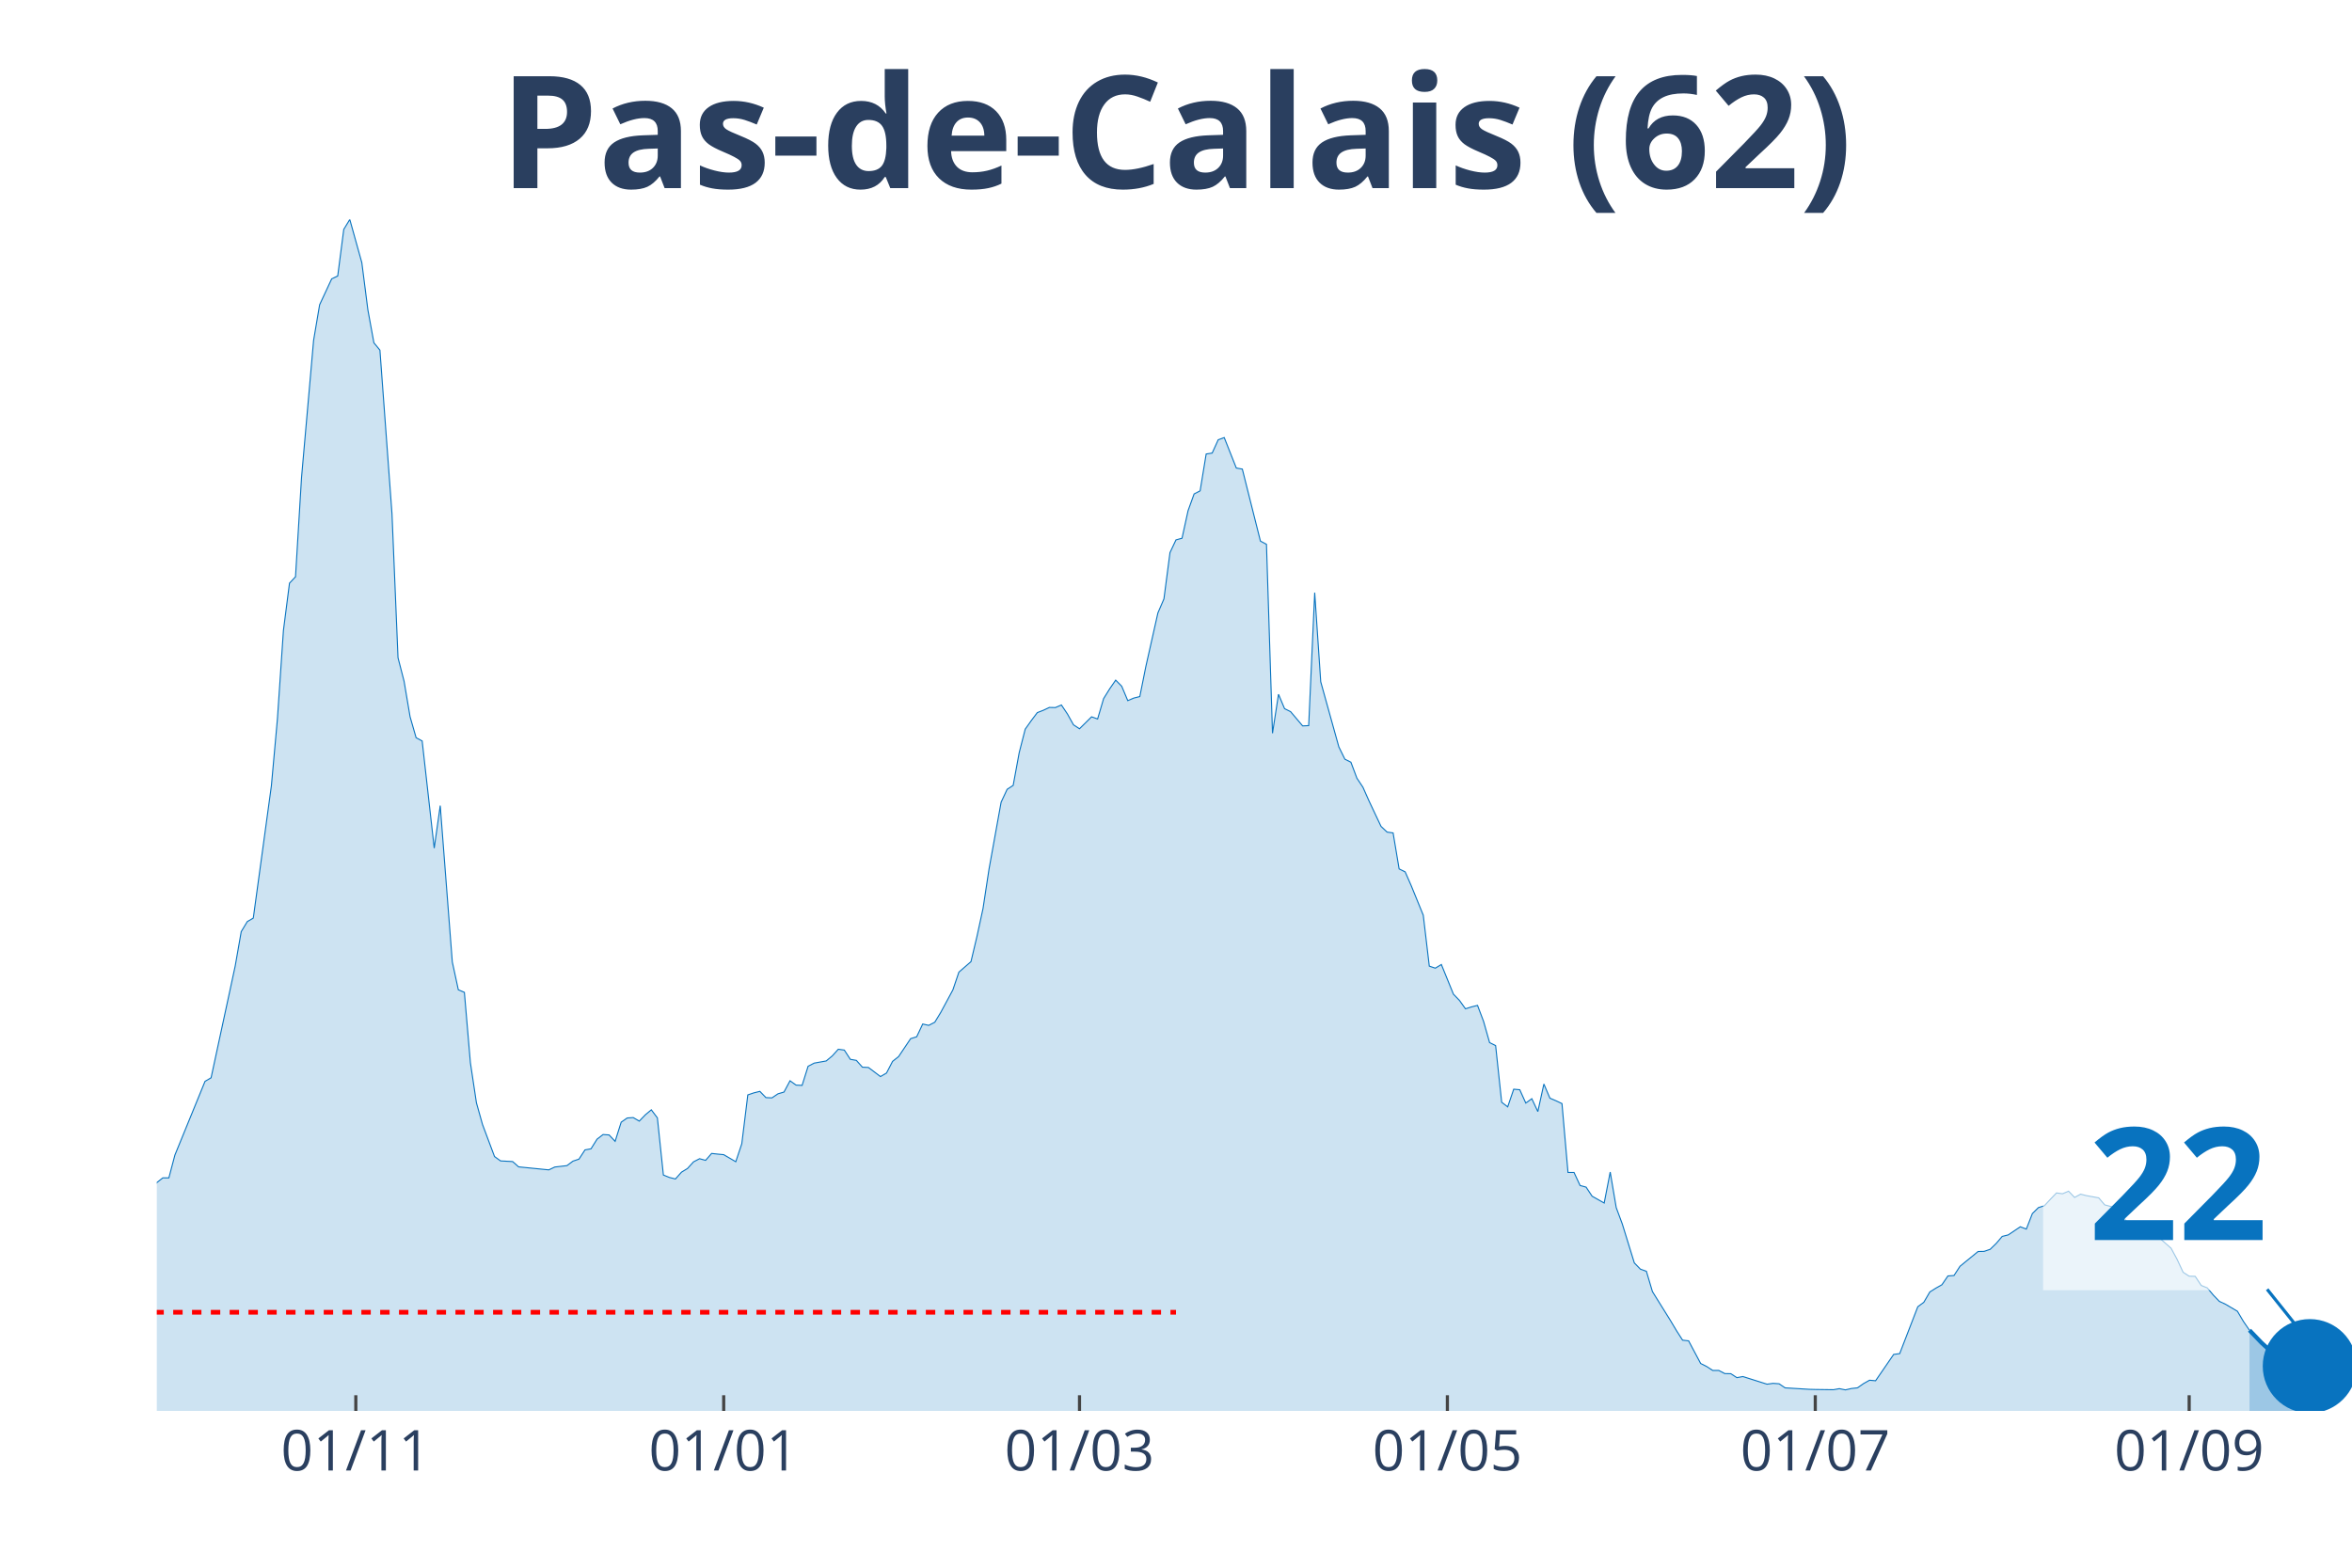
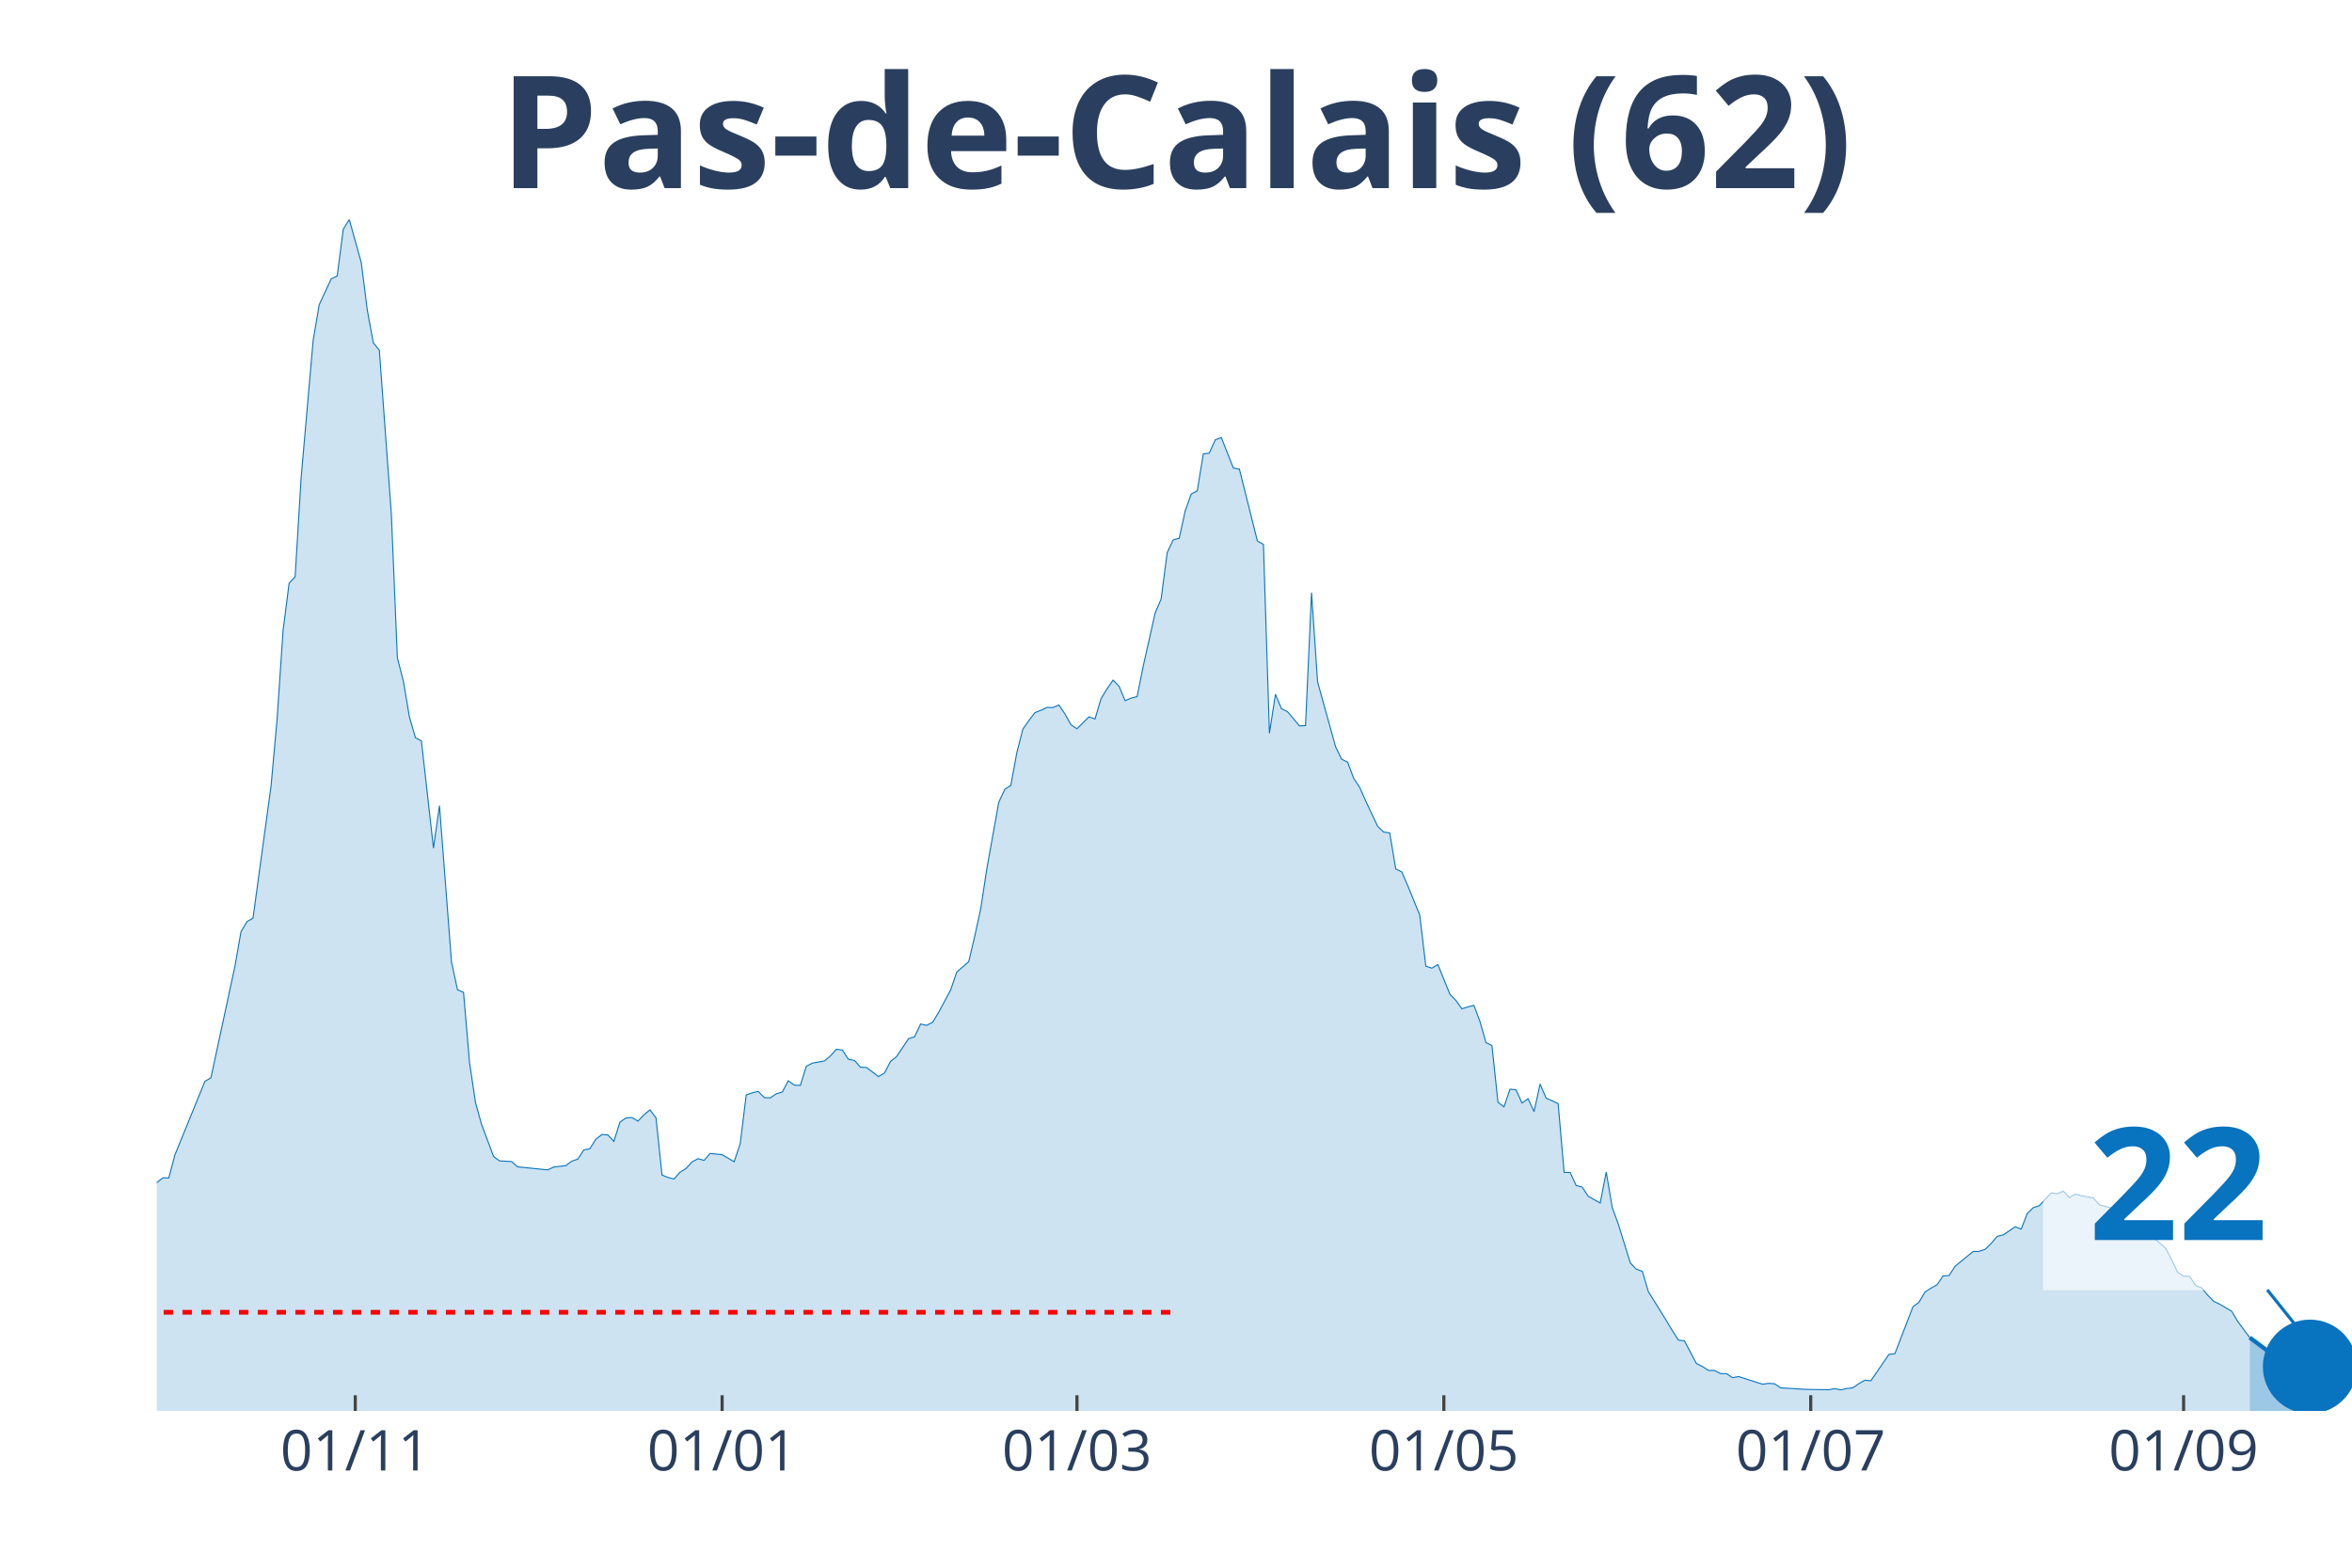
<svg xmlns="http://www.w3.org/2000/svg" class="main-svg" width="1125" height="750" style="" viewBox="0 0 750 500">
  <rect x="0" y="0" width="750" height="500" style="fill: rgb(0, 0, 0); fill-opacity: 0;" />
-   <defs id="defs-ac27dd">
+   <defs id="defs-5c728d">
    <g class="clips">
-       <clipPath id="clipac27ddxyplot" class="plotclip">
+       <clipPath id="clip5c728dxyplot" class="plotclip">
        <rect width="700" height="380" />
      </clipPath>
-       <clipPath class="axesclip" id="clipac27ddx">
+       <clipPath class="axesclip" id="clip5c728dx">
        <rect x="50" y="0" width="700" height="500" />
      </clipPath>
-       <clipPath class="axesclip" id="clipac27ddy">
+       <clipPath class="axesclip" id="clip5c728dy">
        <rect x="0" y="70" width="750" height="380" />
      </clipPath>
-       <clipPath class="axesclip" id="clipac27ddxy">
+       <clipPath class="axesclip" id="clip5c728dxy">
        <rect x="50" y="70" width="700" height="380" />
      </clipPath>
    </g>
    <g class="gradients" />
  </defs>
  <g class="bglayer">
    <rect class="bg" x="50" y="70" width="700" height="380" style="fill: rgb(0, 0, 0); fill-opacity: 0; stroke-width: 0;" />
  </g>
  <g class="layer-below">
    <g class="imagelayer" />
    <g class="shapelayer" />
  </g>
  <g class="cartesianlayer">
    <g class="subplot xy">
      <g class="layer-subplot">
        <g class="shapelayer" />
        <g class="imagelayer" />
      </g>
      <g class="gridlayer">
        <g class="x">
-           <path class="xgrid crisp" transform="translate(113.46,0)" d="M0,70v380" style="stroke: rgb(255, 255, 255); stroke-opacity: 1; stroke-width: 1px;" />
-           <path class="xgrid crisp" transform="translate(230.77,0)" d="M0,70v380" style="stroke: rgb(255, 255, 255); stroke-opacity: 1; stroke-width: 1px;" />
-           <path class="xgrid crisp" transform="translate(344.23,0)" d="M0,70v380" style="stroke: rgb(255, 255, 255); stroke-opacity: 1; stroke-width: 1px;" />
-           <path class="xgrid crisp" transform="translate(461.54,0)" d="M0,70v380" style="stroke: rgb(255, 255, 255); stroke-opacity: 1; stroke-width: 1px;" />
-           <path class="xgrid crisp" transform="translate(578.85,0)" d="M0,70v380" style="stroke: rgb(255, 255, 255); stroke-opacity: 1; stroke-width: 1px;" />
-           <path class="xgrid crisp" transform="translate(698.08,0)" d="M0,70v380" style="stroke: rgb(255, 255, 255); stroke-opacity: 1; stroke-width: 1px;" />
+           <path class="xgrid crisp" transform="translate(113.29,0)" d="M0,70v380" style="stroke: rgb(255, 255, 255); stroke-opacity: 1; stroke-width: 1px;" />
+           <path class="xgrid crisp" transform="translate(230.27,0)" d="M0,70v380" style="stroke: rgb(255, 255, 255); stroke-opacity: 1; stroke-width: 1px;" />
+           <path class="xgrid crisp" transform="translate(343.42,0)" d="M0,70v380" style="stroke: rgb(255, 255, 255); stroke-opacity: 1; stroke-width: 1px;" />
+           <path class="xgrid crisp" transform="translate(460.41,0)" d="M0,70v380" style="stroke: rgb(255, 255, 255); stroke-opacity: 1; stroke-width: 1px;" />
+           <path class="xgrid crisp" transform="translate(577.4,0)" d="M0,70v380" style="stroke: rgb(255, 255, 255); stroke-opacity: 1; stroke-width: 1px;" />
+           <path class="xgrid crisp" transform="translate(696.3,0)" d="M0,70v380" style="stroke: rgb(255, 255, 255); stroke-opacity: 1; stroke-width: 1px;" />
        </g>
        <g class="y" />
      </g>
      <g class="zerolinelayer" />
      <path class="xlines-below" />
      <path class="ylines-below" />
      <g class="overlines-below" />
      <g class="xaxislayer-below" />
      <g class="yaxislayer-below" />
      <g class="overaxes-below" />
-       <g class="plot" transform="translate(50, 70)" clip-path="url('#clipac27ddxyplot')">
+       <g class="plot" transform="translate(50, 70)" clip-path="url('#clip5c728dxyplot')">
        <g class="scatterlayer mlayer">
-           <g class="trace scatter tracec6b52f" style="stroke-miterlimit: 2;">
+           <g class="trace scatter trace80e051" style="stroke-miterlimit: 2;">
            <g class="fills">
              <g>
-                 <path class="js-fill" d="M667.31,380L-261.54,380L-261.54,376.71L-248.08,376.88L-246.15,377.44L-215.38,377.53L-213.46,377.66L-176.92,377.49L-175,377.66L-125,377.05L-123.08,375.84L-98.08,374.63L-96.15,374.54L-92.31,373.81L-90.38,373.76L-84.62,372.68L-82.69,372.07L-71.15,370.82L-69.23,369.21L-63.46,367.22L-61.54,363.5L-57.69,352.41L-55.77,345.13L-51.92,332.87L-50,332.31L-46.15,314.94L-44.23,311.48L-42.31,309.96L-40.38,311.65L-36.54,313.25L-34.62,312.82L-32.69,313.08L-30.77,310.78L-28.85,309.57L-26.92,306.41L-23.08,305.15L-21.15,305.63L-15.38,312.52L-13.46,311.95L-9.62,313.38L-7.69,315.5L-3.85,314.25L-1.92,311.52L0,307.19L1.92,305.67L3.85,305.67L5.77,298.4L15.38,274.88L17.31,273.75L25,238.1L26.92,227.14L28.85,223.94L30.77,222.81L36.54,180.62L38.46,159.31L40.38,131.07L42.31,116L44.23,113.96L46.15,82.3L50,38.55L51.92,27.2L55.77,18.93L57.69,18.02L59.62,3.16L61.54,0L65.38,13.77L67.31,28.85L69.23,39.33L71.15,41.67L75,93.91L76.92,139.78L78.85,147.27L80.77,158.62L82.69,165.29L84.62,166.33L88.46,200.5L90.38,186.95L94.23,236.8L96.15,245.68L98.08,246.5L100,268.94L101.92,281.72L103.85,288.61L107.69,298.87L109.62,300.26L113.46,300.47L115.38,302.16L125,303.12L126.92,302.21L130.77,301.77L132.69,300.34L134.62,299.69L136.54,296.75L138.46,296.4L140.38,293.33L142.31,291.85L144.23,291.98L146.15,294.02L148.08,287.91L150,286.57L151.92,286.44L153.85,287.57L155.77,285.57L157.69,283.97L159.62,286.53L161.54,304.76L163.46,305.54L165.38,306.02L167.31,303.85L169.23,302.68L171.15,300.56L173.08,299.56L175,300.08L176.92,297.88L178.85,298.09L180.77,298.27L182.69,299.39L184.62,300.52L186.54,294.8L188.46,279.21L190.38,278.56L192.31,278.08L194.23,280.07L196.15,280.16L198.08,278.86L200,278.3L201.92,274.7L203.85,276.09L205.77,276.17L207.69,270.07L209.62,269.07L213.46,268.38L215.38,266.78L217.31,264.65L219.23,264.91L221.15,267.86L223.08,268.2L225,270.37L226.92,270.46L230.77,273.36L232.69,272.23L234.62,268.51L236.54,266.99L240.38,261.27L242.31,260.67L244.23,256.6L246.15,257.03L248.08,256.03L250,252.87L253.85,245.72L255.77,240.05L259.62,236.71L261.54,228.62L263.46,219.78L265.38,207.17L269.23,185.86L271.15,181.75L273.08,180.49L275,170.05L276.92,162.56L278.85,159.83L280.77,157.28L282.69,156.54L284.62,155.63L286.54,155.67L288.46,154.85L290.38,157.71L292.31,161.17L294.23,162.43L298.08,158.62L300,159.31L301.92,152.81L303.85,149.7L305.77,146.92L307.69,148.87L309.62,153.46L311.54,152.64L313.46,152.16L315.38,142.59L319.23,125.48L321.15,121.02L323.08,106.25L325,102.18L326.92,101.66L328.85,92.87L330.77,87.54L332.69,86.54L334.62,74.8L336.54,74.5L338.46,70.26L340.38,69.56L344.23,79.27L346.15,79.61L351.92,102.57L353.85,103.61L355.77,163.86L357.69,151.43L359.62,156.02L361.54,156.97L365.38,161.52L367.31,161.43L369.23,119.03L371.15,147.44L376.92,168.19L378.85,172.13L380.77,173.09L382.69,178.2L384.62,181.1L386.54,185.43L390.38,193.57L392.31,195.39L394.23,195.65L396.15,207.13L398.08,208.08L400,212.46L403.85,221.9L405.77,238.14L407.69,238.79L409.62,237.62L413.46,247.07L415.38,249.06L417.31,251.75L419.23,251.14L421.15,250.66L423.08,255.77L425,262.53L426.92,263.48L428.85,281.55L430.77,283.02L432.69,277.39L434.62,277.56L436.54,281.81L438.46,280.42L440.38,284.53L442.31,275.74L444.23,280.25L446.15,281.07L448.08,281.98L450,303.94L451.92,303.94L453.85,308.1L455.77,308.62L457.69,311.52L461.54,313.69L463.46,303.81L465.38,315.16L467.31,320.36L471.15,332.79L473.08,334.78L475,335.47L476.92,341.93L482.69,351.2L484.62,354.44L486.54,357.43L488.46,357.65L492.31,364.88L494.23,365.84L496.15,367.09L498.08,367.09L500,368.09L501.92,368.13L503.85,369.39L505.77,369.04L513.46,371.47L515.38,371.21L517.31,371.34L519.23,372.64L526.92,373.11L528.85,373.16L534.62,373.24L536.54,372.9L538.46,373.29L540.38,372.85L542.31,372.64L544.23,371.29L546.15,370.21L548.08,370.38L553.85,361.98L555.77,361.72L561.54,346.78L563.46,345.35L565.38,342.06L567.31,340.84L569.23,339.76L571.15,336.95L573.08,336.82L575,333.87L580.77,329.15L582.69,329.11L584.62,328.46L586.54,326.59L588.46,324.34L590.38,323.86L594.23,321.27L596.15,322L598.08,317.06L600,315.16L601.92,314.55L603.85,312.47L605.77,310.48L607.69,310.74L609.62,309.92L611.54,311.91L613.46,310.87L615.38,311.35L619.23,312.04L621.15,314.29L625,315.29L626.92,317.93L628.85,320.62L630.77,320.96L636.54,322.3L638.46,324.73L642.31,328.11L644.23,331.66L646.15,335.78L648.08,337.03L650,337.08L651.92,339.98L653.85,340.76L655.77,343.05L657.69,345.05L659.62,345.95L663.46,348.21L665.38,351.46L667.31,354.27" style="fill: rgb(8, 115, 191); fill-opacity: 0.2; stroke-width: 0;" />
+                 <path class="js-fill" d="M667.4,380L-260.82,380L-260.82,376.71L-247.4,376.88L-245.48,377.44L-214.79,377.53L-212.88,377.66L-176.44,377.49L-174.52,377.66L-124.66,377.05L-122.74,375.84L-97.81,374.63L-95.89,374.54L-92.05,373.81L-90.14,373.76L-84.38,372.68L-82.47,372.07L-70.96,370.82L-69.04,369.21L-63.29,367.22L-61.37,363.5L-57.53,352.41L-55.62,345.13L-51.78,332.87L-49.86,332.31L-46.03,314.94L-44.11,311.48L-42.19,309.96L-40.27,311.65L-36.44,313.25L-34.52,312.82L-32.6,313.08L-30.68,310.78L-28.77,309.57L-26.85,306.41L-23.01,305.15L-21.1,305.63L-15.34,312.52L-13.42,311.95L-11.51,313.17L-9.59,313.38L-7.67,315.5L-5.75,314.98L-3.84,314.25L-1.92,311.52L0,307.19L1.92,305.67L3.84,305.67L5.75,298.4L15.34,274.88L17.26,273.75L24.93,238.1L26.85,227.14L28.77,223.94L30.68,222.81L36.44,180.62L38.36,159.31L40.27,131.07L42.19,116L44.11,113.96L46.03,82.3L49.86,38.55L51.78,27.2L55.62,18.93L57.53,18.02L59.45,3.16L61.37,0L65.21,13.77L67.12,28.85L69.04,39.33L70.96,41.67L74.79,93.91L76.71,139.78L78.63,147.27L80.55,158.62L82.47,165.29L84.38,166.33L88.22,200.5L90.14,186.95L93.97,236.8L95.89,245.68L97.81,246.5L99.73,268.94L101.64,281.72L103.56,288.61L107.4,298.87L109.32,300.26L113.15,300.47L115.07,302.16L124.66,303.12L126.58,302.21L130.41,301.77L132.33,300.34L134.25,299.69L136.16,296.75L138.08,296.4L140,293.33L141.92,291.85L143.84,291.98L145.75,294.02L147.67,287.91L149.59,286.57L151.51,286.44L153.42,287.57L155.34,285.57L157.26,283.97L159.18,286.53L161.1,304.76L163.01,305.54L164.93,306.02L166.85,303.85L168.77,302.68L170.68,300.56L172.6,299.56L174.52,300.08L176.44,297.88L178.36,298.09L180.27,298.27L182.19,299.39L184.11,300.52L186.03,294.8L187.95,279.21L189.86,278.56L191.78,278.08L193.7,280.07L195.62,280.16L197.53,278.86L199.45,278.3L201.37,274.7L203.29,276.09L205.21,276.17L207.12,270.07L209.04,269.07L212.88,268.38L214.79,266.78L216.71,264.65L218.63,264.91L220.55,267.86L222.47,268.2L224.38,270.37L226.3,270.46L230.14,273.36L232.05,272.23L233.97,268.51L235.89,266.99L239.73,261.27L241.64,260.67L243.56,256.6L245.48,257.03L247.4,256.03L249.32,252.87L253.15,245.72L255.07,240.05L258.9,236.71L260.82,228.62L262.74,219.78L264.66,207.17L268.49,185.86L270.41,181.75L272.33,180.49L274.25,170.05L276.16,162.56L278.08,159.83L280,157.28L281.92,156.54L283.84,155.63L285.75,155.67L287.67,154.85L289.59,157.71L291.51,161.17L293.42,162.43L297.26,158.62L299.18,159.31L301.1,152.81L303.01,149.7L304.93,146.92L306.85,148.87L308.77,153.46L310.68,152.64L312.6,152.16L314.52,142.59L318.36,125.48L320.27,121.02L322.19,106.25L324.11,102.18L326.03,101.66L327.95,92.87L329.86,87.54L331.78,86.54L333.7,74.8L335.62,74.5L337.53,70.26L339.45,69.56L343.29,79.27L345.21,79.61L350.96,102.57L352.88,103.61L354.79,163.86L356.71,151.43L358.63,156.02L360.55,156.97L364.38,161.52L366.3,161.43L368.22,119.03L370.14,147.44L375.89,168.19L377.81,172.13L379.73,173.09L381.64,178.2L383.56,181.1L385.48,185.43L389.32,193.57L391.23,195.39L393.15,195.65L395.07,207.13L396.99,208.08L398.9,212.46L402.74,221.9L404.66,238.14L406.58,238.79L408.49,237.62L412.33,247.07L414.25,249.06L416.16,251.75L418.08,251.14L420,250.66L421.92,255.77L423.84,262.53L425.75,263.48L427.67,281.55L429.59,283.02L431.51,277.39L433.42,277.56L435.34,281.81L437.26,280.42L439.18,284.53L441.1,275.74L443.01,280.25L444.93,281.07L446.85,281.98L448.77,303.94L450.68,303.94L452.6,308.1L454.52,308.62L456.44,311.52L460.27,313.69L462.19,303.81L464.11,315.16L466.03,320.36L469.86,332.79L471.78,334.78L473.7,335.47L475.62,341.93L481.37,351.2L483.29,354.44L485.21,357.43L487.12,357.65L490.96,364.88L492.88,365.84L494.79,367.09L496.71,367.09L498.63,368.09L500.55,368.13L502.47,369.39L504.38,369.04L512.05,371.47L513.97,371.21L515.89,371.34L517.81,372.64L525.48,373.11L527.4,373.16L533.15,373.24L535.07,372.9L536.99,373.29L538.9,372.85L540.82,372.64L542.74,371.29L544.66,370.21L546.58,370.38L552.33,361.98L554.25,361.72L560,346.78L561.92,345.35L563.84,342.06L565.75,340.84L567.67,339.76L569.59,336.95L571.51,336.82L573.42,333.87L579.18,329.15L581.1,329.11L583.01,328.46L584.93,326.59L586.85,324.34L588.77,323.86L592.6,321.27L594.52,322L596.44,317.06L598.36,315.16L600.27,314.55L602.19,312.47L604.11,310.48L606.03,310.74L607.95,309.92L609.86,311.91L611.78,310.87L613.7,311.35L617.53,312.04L619.45,314.29L623.29,315.29L625.21,317.93L627.12,320.62L629.04,320.96L634.79,322.3L636.71,324.73L640.55,328.11L642.47,331.66L644.38,335.78L646.3,337.03L648.22,337.08L650.14,339.98L652.05,340.76L653.97,343.05L655.89,345.05L657.81,345.95L661.64,348.21L663.56,351.46L667.4,356.61" style="fill: rgb(8, 115, 191); fill-opacity: 0.2; stroke-width: 0;" />
              </g>
            </g>
            <g class="errorbars" />
            <g class="lines">
-               <path class="js-line" d="M-261.54,376.71L-248.08,376.88L-246.15,377.44L-215.38,377.53L-213.46,377.66L-176.92,377.49L-175,377.66L-125,377.05L-123.08,375.84L-98.08,374.63L-96.15,374.54L-92.31,373.81L-90.38,373.76L-84.62,372.68L-82.69,372.07L-71.15,370.82L-69.23,369.21L-63.46,367.22L-61.54,363.5L-57.69,352.41L-55.77,345.13L-51.92,332.87L-50,332.31L-46.15,314.94L-44.23,311.48L-42.31,309.96L-40.38,311.65L-36.54,313.25L-34.62,312.82L-32.69,313.08L-30.77,310.78L-28.85,309.57L-26.92,306.41L-23.08,305.15L-21.15,305.63L-15.38,312.52L-13.46,311.95L-9.62,313.38L-7.69,315.5L-3.85,314.25L-1.92,311.52L0,307.19L1.92,305.67L3.85,305.67L5.77,298.4L15.38,274.88L17.31,273.75L25,238.1L26.92,227.14L28.85,223.94L30.77,222.81L36.54,180.62L38.46,159.31L40.38,131.07L42.31,116L44.23,113.96L46.15,82.3L50,38.55L51.92,27.2L55.77,18.93L57.69,18.02L59.62,3.16L61.54,0L65.38,13.77L67.31,28.85L69.23,39.33L71.15,41.67L75,93.91L76.92,139.78L78.85,147.27L80.77,158.62L82.69,165.29L84.62,166.33L88.46,200.5L90.38,186.95L94.23,236.8L96.15,245.68L98.08,246.5L100,268.94L101.92,281.72L103.85,288.61L107.69,298.87L109.62,300.26L113.46,300.47L115.38,302.16L125,303.12L126.92,302.21L130.77,301.77L132.69,300.34L134.62,299.69L136.54,296.75L138.46,296.4L140.38,293.33L142.31,291.85L144.23,291.98L146.15,294.02L148.08,287.91L150,286.57L151.92,286.44L153.85,287.57L155.77,285.57L157.69,283.97L159.62,286.53L161.54,304.76L163.46,305.54L165.38,306.02L167.31,303.85L169.23,302.68L171.15,300.56L173.08,299.56L175,300.08L176.92,297.88L178.85,298.09L180.77,298.27L182.69,299.39L184.62,300.52L186.54,294.8L188.46,279.21L190.38,278.56L192.31,278.08L194.23,280.07L196.15,280.16L198.08,278.86L200,278.3L201.92,274.7L203.85,276.09L205.77,276.17L207.69,270.07L209.62,269.07L213.46,268.38L215.38,266.78L217.31,264.65L219.23,264.91L221.15,267.86L223.08,268.2L225,270.37L226.92,270.46L230.77,273.36L232.69,272.23L234.62,268.51L236.54,266.99L240.38,261.27L242.31,260.67L244.23,256.6L246.15,257.03L248.08,256.03L250,252.87L253.85,245.72L255.77,240.05L259.62,236.71L261.54,228.62L263.46,219.78L265.38,207.17L269.23,185.86L271.15,181.75L273.08,180.49L275,170.05L276.92,162.56L278.85,159.83L280.77,157.28L282.69,156.54L284.62,155.63L286.54,155.67L288.46,154.85L290.38,157.71L292.31,161.17L294.23,162.43L298.08,158.62L300,159.31L301.92,152.81L303.85,149.7L305.77,146.92L307.69,148.87L309.62,153.46L311.54,152.64L313.46,152.16L315.38,142.59L319.23,125.48L321.15,121.02L323.08,106.25L325,102.18L326.92,101.66L328.85,92.87L330.77,87.54L332.69,86.54L334.62,74.8L336.54,74.5L338.46,70.26L340.38,69.56L344.23,79.27L346.15,79.61L351.92,102.57L353.85,103.61L355.77,163.86L357.69,151.43L359.62,156.02L361.54,156.97L365.38,161.52L367.31,161.43L369.23,119.03L371.15,147.44L376.92,168.19L378.85,172.13L380.77,173.09L382.69,178.2L384.62,181.1L386.54,185.43L390.38,193.57L392.31,195.39L394.23,195.65L396.15,207.13L398.08,208.08L400,212.46L403.85,221.9L405.77,238.14L407.69,238.79L409.62,237.62L413.46,247.07L415.38,249.06L417.31,251.75L419.23,251.14L421.15,250.66L423.08,255.77L425,262.53L426.92,263.48L428.85,281.55L430.77,283.02L432.69,277.39L434.62,277.56L436.54,281.81L438.46,280.42L440.38,284.53L442.31,275.74L444.23,280.25L446.15,281.07L448.08,281.98L450,303.94L451.92,303.94L453.85,308.1L455.77,308.62L457.69,311.52L461.54,313.69L463.46,303.81L465.38,315.16L467.31,320.36L471.15,332.79L473.08,334.78L475,335.47L476.92,341.93L482.69,351.2L484.62,354.44L486.54,357.43L488.46,357.65L492.31,364.88L494.23,365.84L496.15,367.09L498.08,367.09L500,368.09L501.92,368.13L503.85,369.39L505.77,369.04L513.46,371.47L515.38,371.21L517.31,371.34L519.23,372.64L526.92,373.11L528.85,373.16L534.62,373.24L536.54,372.9L538.46,373.29L540.38,372.85L542.31,372.64L544.23,371.29L546.15,370.21L548.08,370.38L553.85,361.98L555.77,361.72L561.54,346.78L563.46,345.35L565.38,342.06L567.31,340.84L569.23,339.76L571.15,336.95L573.08,336.82L575,333.87L580.77,329.15L582.69,329.11L584.62,328.46L586.54,326.59L588.46,324.34L590.38,323.86L594.23,321.27L596.15,322L598.08,317.06L600,315.16L601.92,314.55L603.85,312.47L605.77,310.48L607.69,310.74L609.62,309.92L611.54,311.91L613.46,310.87L615.38,311.35L619.23,312.04L621.15,314.29L625,315.29L626.92,317.93L628.85,320.62L630.77,320.96L636.54,322.3L638.46,324.73L642.31,328.11L644.23,331.66L646.15,335.78L648.08,337.03L650,337.08L651.92,339.98L653.85,340.76L655.77,343.05L657.69,345.05L659.62,345.95L663.46,348.21L665.38,351.46L667.31,354.27" style="vector-effect: non-scaling-stroke; fill: none; stroke: rgb(8, 115, 191); stroke-opacity: 1; stroke-width: 0.5px; opacity: 1;" />
+               <path class="js-line" d="M-260.82,376.71L-247.4,376.88L-245.48,377.44L-214.79,377.53L-212.88,377.66L-176.44,377.49L-174.52,377.66L-124.66,377.05L-122.74,375.84L-97.81,374.63L-95.89,374.54L-92.05,373.81L-90.14,373.76L-84.38,372.68L-82.47,372.07L-70.96,370.82L-69.04,369.21L-63.29,367.22L-61.37,363.5L-57.53,352.41L-55.62,345.13L-51.78,332.87L-49.86,332.31L-46.03,314.94L-44.11,311.48L-42.19,309.96L-40.27,311.65L-36.44,313.25L-34.52,312.82L-32.6,313.08L-30.68,310.78L-28.77,309.57L-26.85,306.41L-23.01,305.15L-21.1,305.63L-15.34,312.52L-13.42,311.95L-11.51,313.17L-9.59,313.38L-7.67,315.5L-5.75,314.98L-3.84,314.25L-1.92,311.52L0,307.19L1.92,305.67L3.84,305.67L5.75,298.4L15.34,274.88L17.26,273.75L24.93,238.1L26.85,227.14L28.77,223.94L30.68,222.81L36.44,180.62L38.36,159.31L40.27,131.07L42.19,116L44.11,113.96L46.03,82.3L49.86,38.55L51.78,27.2L55.62,18.93L57.53,18.02L59.45,3.16L61.37,0L65.21,13.77L67.12,28.85L69.04,39.33L70.96,41.67L74.79,93.91L76.71,139.78L78.63,147.27L80.55,158.62L82.47,165.29L84.38,166.33L88.22,200.5L90.14,186.95L93.97,236.8L95.89,245.68L97.81,246.5L99.73,268.94L101.64,281.72L103.56,288.61L107.4,298.87L109.32,300.26L113.15,300.47L115.07,302.16L124.66,303.12L126.58,302.21L130.41,301.77L132.33,300.34L134.25,299.69L136.16,296.75L138.08,296.4L140,293.33L141.92,291.85L143.84,291.98L145.75,294.02L147.67,287.91L149.59,286.57L151.51,286.44L153.42,287.57L155.34,285.57L157.26,283.97L159.18,286.53L161.1,304.76L163.01,305.54L164.93,306.02L166.85,303.85L168.77,302.68L170.68,300.56L172.6,299.56L174.52,300.08L176.44,297.88L178.36,298.09L180.27,298.27L182.19,299.39L184.11,300.52L186.03,294.8L187.95,279.21L189.86,278.56L191.78,278.08L193.7,280.07L195.62,280.16L197.53,278.86L199.45,278.3L201.37,274.7L203.29,276.09L205.21,276.17L207.12,270.07L209.04,269.07L212.88,268.38L214.79,266.78L216.71,264.65L218.63,264.91L220.55,267.86L222.47,268.2L224.38,270.37L226.3,270.46L230.14,273.36L232.05,272.23L233.97,268.51L235.89,266.99L239.73,261.27L241.64,260.67L243.56,256.6L245.48,257.03L247.4,256.03L249.32,252.87L253.15,245.72L255.07,240.05L258.9,236.71L260.82,228.62L262.74,219.78L264.66,207.17L268.49,185.86L270.41,181.75L272.33,180.49L274.25,170.05L276.16,162.56L278.08,159.83L280,157.28L281.92,156.54L283.84,155.63L285.75,155.67L287.67,154.85L289.59,157.71L291.51,161.17L293.42,162.43L297.26,158.62L299.18,159.31L301.1,152.81L303.01,149.7L304.93,146.92L306.85,148.87L308.77,153.46L310.68,152.64L312.6,152.16L314.52,142.59L318.36,125.48L320.27,121.02L322.19,106.25L324.11,102.18L326.03,101.66L327.95,92.87L329.86,87.54L331.78,86.54L333.7,74.8L335.62,74.5L337.53,70.26L339.45,69.56L343.29,79.27L345.21,79.61L350.96,102.57L352.88,103.61L354.79,163.86L356.71,151.43L358.63,156.02L360.55,156.97L364.38,161.52L366.3,161.43L368.22,119.03L370.14,147.44L375.89,168.19L377.81,172.13L379.73,173.09L381.64,178.2L383.56,181.1L385.48,185.43L389.32,193.57L391.23,195.39L393.15,195.65L395.07,207.13L396.99,208.08L398.9,212.46L402.74,221.9L404.66,238.14L406.58,238.79L408.49,237.62L412.33,247.07L414.25,249.06L416.16,251.75L418.08,251.14L420,250.66L421.92,255.77L423.84,262.53L425.75,263.48L427.67,281.55L429.59,283.02L431.51,277.39L433.42,277.56L435.34,281.81L437.26,280.42L439.18,284.53L441.1,275.74L443.01,280.25L444.93,281.07L446.85,281.98L448.77,303.94L450.68,303.94L452.6,308.1L454.52,308.62L456.44,311.52L460.27,313.69L462.19,303.81L464.11,315.16L466.03,320.36L469.86,332.79L471.78,334.78L473.7,335.47L475.62,341.93L481.37,351.2L483.29,354.44L485.21,357.43L487.12,357.65L490.96,364.88L492.88,365.84L494.79,367.09L496.71,367.09L498.63,368.09L500.55,368.13L502.47,369.39L504.38,369.04L512.05,371.47L513.97,371.21L515.89,371.34L517.81,372.64L525.48,373.11L527.4,373.16L533.15,373.24L535.07,372.9L536.99,373.29L538.9,372.85L540.82,372.64L542.74,371.29L544.66,370.21L546.58,370.38L552.33,361.98L554.25,361.72L560,346.78L561.92,345.35L563.84,342.06L565.75,340.84L567.67,339.76L569.59,336.95L571.51,336.82L573.42,333.87L579.18,329.15L581.1,329.11L583.01,328.46L584.93,326.59L586.85,324.34L588.77,323.86L592.6,321.27L594.52,322L596.44,317.06L598.36,315.16L600.27,314.55L602.19,312.47L604.11,310.48L606.03,310.74L607.95,309.92L609.86,311.91L611.78,310.87L613.7,311.35L617.53,312.04L619.45,314.29L623.29,315.29L625.21,317.93L627.12,320.62L629.04,320.96L634.79,322.3L636.71,324.73L640.55,328.11L642.47,331.66L644.38,335.78L646.3,337.03L648.22,337.08L650.14,339.98L652.05,340.76L653.97,343.05L655.89,345.05L657.81,345.95L661.64,348.21L663.56,351.46L667.4,356.61" style="vector-effect: non-scaling-stroke; fill: none; stroke: rgb(8, 115, 191); stroke-opacity: 1; stroke-width: 0.5px; opacity: 1;" />
            </g>
            <g class="points" />
            <g class="text" />
          </g>
-           <g class="trace scatter tracecf6034" style="stroke-miterlimit: 2;">
+           <g class="trace scatter trace4d205d" style="stroke-miterlimit: 2;">
            <g class="fills">
              <g>
-                 <path class="js-fill" d="M686.54,380L667.31,380L667.31,354.27L671.15,358.26L673.08,360.03L676.92,360.98L678.85,363.24L684.62,364.36L686.54,365.71" style="fill: rgb(8, 115, 191); fill-opacity: 0.4; stroke-width: 0;" />
+                 <path class="js-fill" d="M686.58,380L667.4,380L667.4,356.61L673.15,360.9L675.07,360.98L676.99,363.24L678.9,363.63L682.74,364.32L684.66,365.66L686.58,365.88" style="fill: rgb(8, 115, 191); fill-opacity: 0.4; stroke-width: 0;" />
              </g>
            </g>
            <g class="errorbars" />
            <g class="lines">
-               <path class="js-line" d="M667.31,354.27L671.15,358.26L673.08,360.03L676.92,360.98L678.85,363.24L684.62,364.36L686.54,365.71" style="vector-effect: non-scaling-stroke; fill: none; stroke: rgb(8, 115, 191); stroke-opacity: 1; stroke-width: 2px; opacity: 1;" />
+               <path class="js-line" d="M667.4,356.61L673.15,360.9L675.07,360.98L676.99,363.24L678.9,363.63L682.74,364.32L684.66,365.66L686.58,365.88" style="vector-effect: non-scaling-stroke; fill: none; stroke: rgb(8, 115, 191); stroke-opacity: 1; stroke-width: 2px; opacity: 1;" />
            </g>
            <g class="points" />
            <g class="text" />
          </g>
-           <g class="trace scatter trace60a08b" style="stroke-miterlimit: 2; opacity: 1;">
+           <g class="trace scatter trace7e6890" style="stroke-miterlimit: 2; opacity: 1;">
            <g class="fills" />
            <g class="errorbars" />
            <g class="lines" />
            <g class="points">
-               <path class="point" transform="translate(686.54,365.71)" d="M15,0A15,15 0 1,1 0,-15A15,15 0 0,1 15,0Z" style="opacity: 1; stroke-width: 0px; fill: rgb(8, 115, 191); fill-opacity: 1;" />
+               <path class="point" transform="translate(686.58,365.88)" d="M15,0A15,15 0 1,1 0,-15A15,15 0 0,1 15,0Z" style="opacity: 1; stroke-width: 0px; fill: rgb(8, 115, 191); fill-opacity: 1;" />
            </g>
            <g class="text" />
          </g>
        </g>
      </g>
      <g class="overplot" />
      <path class="xlines-above crisp" style="fill: none; stroke-width: 1px; stroke: rgb(0, 0, 0); stroke-opacity: 0;" d="" />
      <path class="ylines-above crisp" style="fill: none;" d="M0,0" />
      <g class="overlines-above" />
      <g class="xaxislayer-above">
-         <path class="xtick ticks crisp" d="M0,450v-5" transform="translate(113.46,0)" style="stroke: rgb(68, 68, 68); stroke-opacity: 1; stroke-width: 1px;" />
-         <path class="xtick ticks crisp" d="M0,450v-5" transform="translate(230.77,0)" style="stroke: rgb(68, 68, 68); stroke-opacity: 1; stroke-width: 1px;" />
-         <path class="xtick ticks crisp" d="M0,450v-5" transform="translate(344.23,0)" style="stroke: rgb(68, 68, 68); stroke-opacity: 1; stroke-width: 1px;" />
-         <path class="xtick ticks crisp" d="M0,450v-5" transform="translate(461.54,0)" style="stroke: rgb(68, 68, 68); stroke-opacity: 1; stroke-width: 1px;" />
-         <path class="xtick ticks crisp" d="M0,450v-5" transform="translate(578.85,0)" style="stroke: rgb(68, 68, 68); stroke-opacity: 1; stroke-width: 1px;" />
-         <path class="xtick ticks crisp" d="M0,450v-5" transform="translate(698.08,0)" style="stroke: rgb(68, 68, 68); stroke-opacity: 1; stroke-width: 1px;" />
+         <path class="xtick ticks crisp" d="M0,450v-5" transform="translate(113.29,0)" style="stroke: rgb(68, 68, 68); stroke-opacity: 1; stroke-width: 1px;" />
+         <path class="xtick ticks crisp" d="M0,450v-5" transform="translate(230.27,0)" style="stroke: rgb(68, 68, 68); stroke-opacity: 1; stroke-width: 1px;" />
+         <path class="xtick ticks crisp" d="M0,450v-5" transform="translate(343.42,0)" style="stroke: rgb(68, 68, 68); stroke-opacity: 1; stroke-width: 1px;" />
+         <path class="xtick ticks crisp" d="M0,450v-5" transform="translate(460.41,0)" style="stroke: rgb(68, 68, 68); stroke-opacity: 1; stroke-width: 1px;" />
+         <path class="xtick ticks crisp" d="M0,450v-5" transform="translate(577.4,0)" style="stroke: rgb(68, 68, 68); stroke-opacity: 1; stroke-width: 1px;" />
+         <path class="xtick ticks crisp" d="M0,450v-5" transform="translate(696.3,0)" style="stroke: rgb(68, 68, 68); stroke-opacity: 1; stroke-width: 1px;" />
        <g class="xtick">
-           <text text-anchor="middle" x="0" y="469" transform="translate(113.46,0)" style="font-family: 'Open Sans', verdana, arial, sans-serif; font-size: 18px; fill: rgb(42, 63, 95); fill-opacity: 1; white-space: pre;">01/11</text>
+           <text text-anchor="middle" x="0" y="469" transform="translate(113.29,0)" style="font-family: 'Open Sans', verdana, arial, sans-serif; font-size: 18px; fill: rgb(42, 63, 95); fill-opacity: 1; white-space: pre;">01/11</text>
        </g>
        <g class="xtick">
-           <text text-anchor="middle" x="0" y="469" transform="translate(230.77,0)" style="font-family: 'Open Sans', verdana, arial, sans-serif; font-size: 18px; fill: rgb(42, 63, 95); fill-opacity: 1; white-space: pre;">01/01</text>
+           <text text-anchor="middle" x="0" y="469" transform="translate(230.27,0)" style="font-family: 'Open Sans', verdana, arial, sans-serif; font-size: 18px; fill: rgb(42, 63, 95); fill-opacity: 1; white-space: pre;">01/01</text>
        </g>
        <g class="xtick">
-           <text text-anchor="middle" x="0" y="469" transform="translate(344.23,0)" style="font-family: 'Open Sans', verdana, arial, sans-serif; font-size: 18px; fill: rgb(42, 63, 95); fill-opacity: 1; white-space: pre;">01/03</text>
+           <text text-anchor="middle" x="0" y="469" transform="translate(343.42,0)" style="font-family: 'Open Sans', verdana, arial, sans-serif; font-size: 18px; fill: rgb(42, 63, 95); fill-opacity: 1; white-space: pre;">01/03</text>
        </g>
        <g class="xtick">
-           <text text-anchor="middle" x="0" y="469" transform="translate(461.54,0)" style="font-family: 'Open Sans', verdana, arial, sans-serif; font-size: 18px; fill: rgb(42, 63, 95); fill-opacity: 1; white-space: pre;">01/05</text>
+           <text text-anchor="middle" x="0" y="469" transform="translate(460.41,0)" style="font-family: 'Open Sans', verdana, arial, sans-serif; font-size: 18px; fill: rgb(42, 63, 95); fill-opacity: 1; white-space: pre;">01/05</text>
        </g>
        <g class="xtick">
-           <text text-anchor="middle" x="0" y="469" transform="translate(578.85,0)" style="font-family: 'Open Sans', verdana, arial, sans-serif; font-size: 18px; fill: rgb(42, 63, 95); fill-opacity: 1; white-space: pre;">01/07</text>
+           <text text-anchor="middle" x="0" y="469" transform="translate(577.4,0)" style="font-family: 'Open Sans', verdana, arial, sans-serif; font-size: 18px; fill: rgb(42, 63, 95); fill-opacity: 1; white-space: pre;">01/07</text>
        </g>
        <g class="xtick">
-           <text text-anchor="middle" x="0" y="469" transform="translate(698.08,0)" style="font-family: 'Open Sans', verdana, arial, sans-serif; font-size: 18px; fill: rgb(42, 63, 95); fill-opacity: 1; white-space: pre;">01/09</text>
+           <text text-anchor="middle" x="0" y="469" transform="translate(696.3,0)" style="font-family: 'Open Sans', verdana, arial, sans-serif; font-size: 18px; fill: rgb(42, 63, 95); fill-opacity: 1; white-space: pre;">01/09</text>
        </g>
      </g>
      <g class="yaxislayer-above" />
      <g class="overaxes-above" />
    </g>
  </g>
  <g class="polarlayer" />
  <g class="ternarylayer" />
  <g class="geolayer" />
  <g class="funnelarealayer" />
  <g class="pielayer" />
  <g class="treemaplayer" />
  <g class="sunburstlayer" />
  <g class="glimages" />
-   <defs id="topdefs-ac27dd">
+   <defs id="topdefs-5c728d">
    <g class="clips" />
  </defs>
  <g class="layer-above">
    <g class="imagelayer" />
    <g class="shapelayer">
-       <path data-index="0" fill-rule="evenodd" d="M-1030.77,418.54L375,418.54" clip-path="url('#clipac27ddxy')" style="opacity: 1; stroke: rgb(255, 0, 0); stroke-opacity: 1; fill: rgb(0, 0, 0); fill-opacity: 0; stroke-dasharray: 3px, 3px; stroke-width: 1.5px;" />
+       <path data-index="0" fill-rule="evenodd" d="M-1027.81,418.54L374.11,418.54" clip-path="url('#clip5c728dxy')" style="opacity: 1; stroke: rgb(255, 0, 0); stroke-opacity: 1; fill: rgb(0, 0, 0); fill-opacity: 0; stroke-dasharray: 3px, 3px; stroke-width: 1.5px;" />
    </g>
  </g>
  <g class="infolayer">
    <g class="g-gtitle">
      <text class="gtitle" x="375" y="25" text-anchor="middle" dy="0.7em" style="font-family: 'Open Sans', verdana, arial, sans-serif; font-size: 50px; fill: rgb(42, 63, 95); opacity: 1; font-weight: normal; white-space: pre;">
        <tspan style="font-weight:bold">Pas-de-Calais (62)</tspan>
      </text>
    </g>
    <g class="g-xtitle" />
    <g class="annotation" data-index="0" style="opacity: 1;">
-       <g class="annotation-text-g" transform="rotate(0,694.54,375.71)">
+       <g class="annotation-text-g" transform="rotate(0,694.58,375.88)">
        <g class="cursor-pointer" transform="translate(651, 340)">
          <rect class="bg" x="0.5" y="0.5" width="86" height="71" style="stroke-width: 1px; stroke: rgb(0, 0, 0); stroke-opacity: 0; fill: rgb(255, 255, 255); fill-opacity: 0.6;" />
          <text class="annotation-text" text-anchor="middle" x="43.531" y="55.5" style="font-family: 'Open Sans', verdana, arial, sans-serif; font-size: 50px; fill: rgb(8, 115, 191); fill-opacity: 1; white-space: pre;">
            <tspan style="font-weight:bold">22 </tspan>
          </text>
        </g>
      </g>
      <g class="annotation-arrow-g" style="opacity: 1;">
-         <path d="M722.94,411.21L734.54,425.71" style="stroke-width: 1px; stroke: rgb(8, 115, 191); stroke-opacity: 1; stroke-dasharray: 0px, 0px, 18.569px, 18.569px;" />
+         <path d="M722.98,411.38L734.58,425.88" style="stroke-width: 1px; stroke: rgb(8, 115, 191); stroke-opacity: 1; stroke-dasharray: 0px, 0px, 18.569px, 18.569px;" />
      </g>
    </g>
  </g>
</svg>
